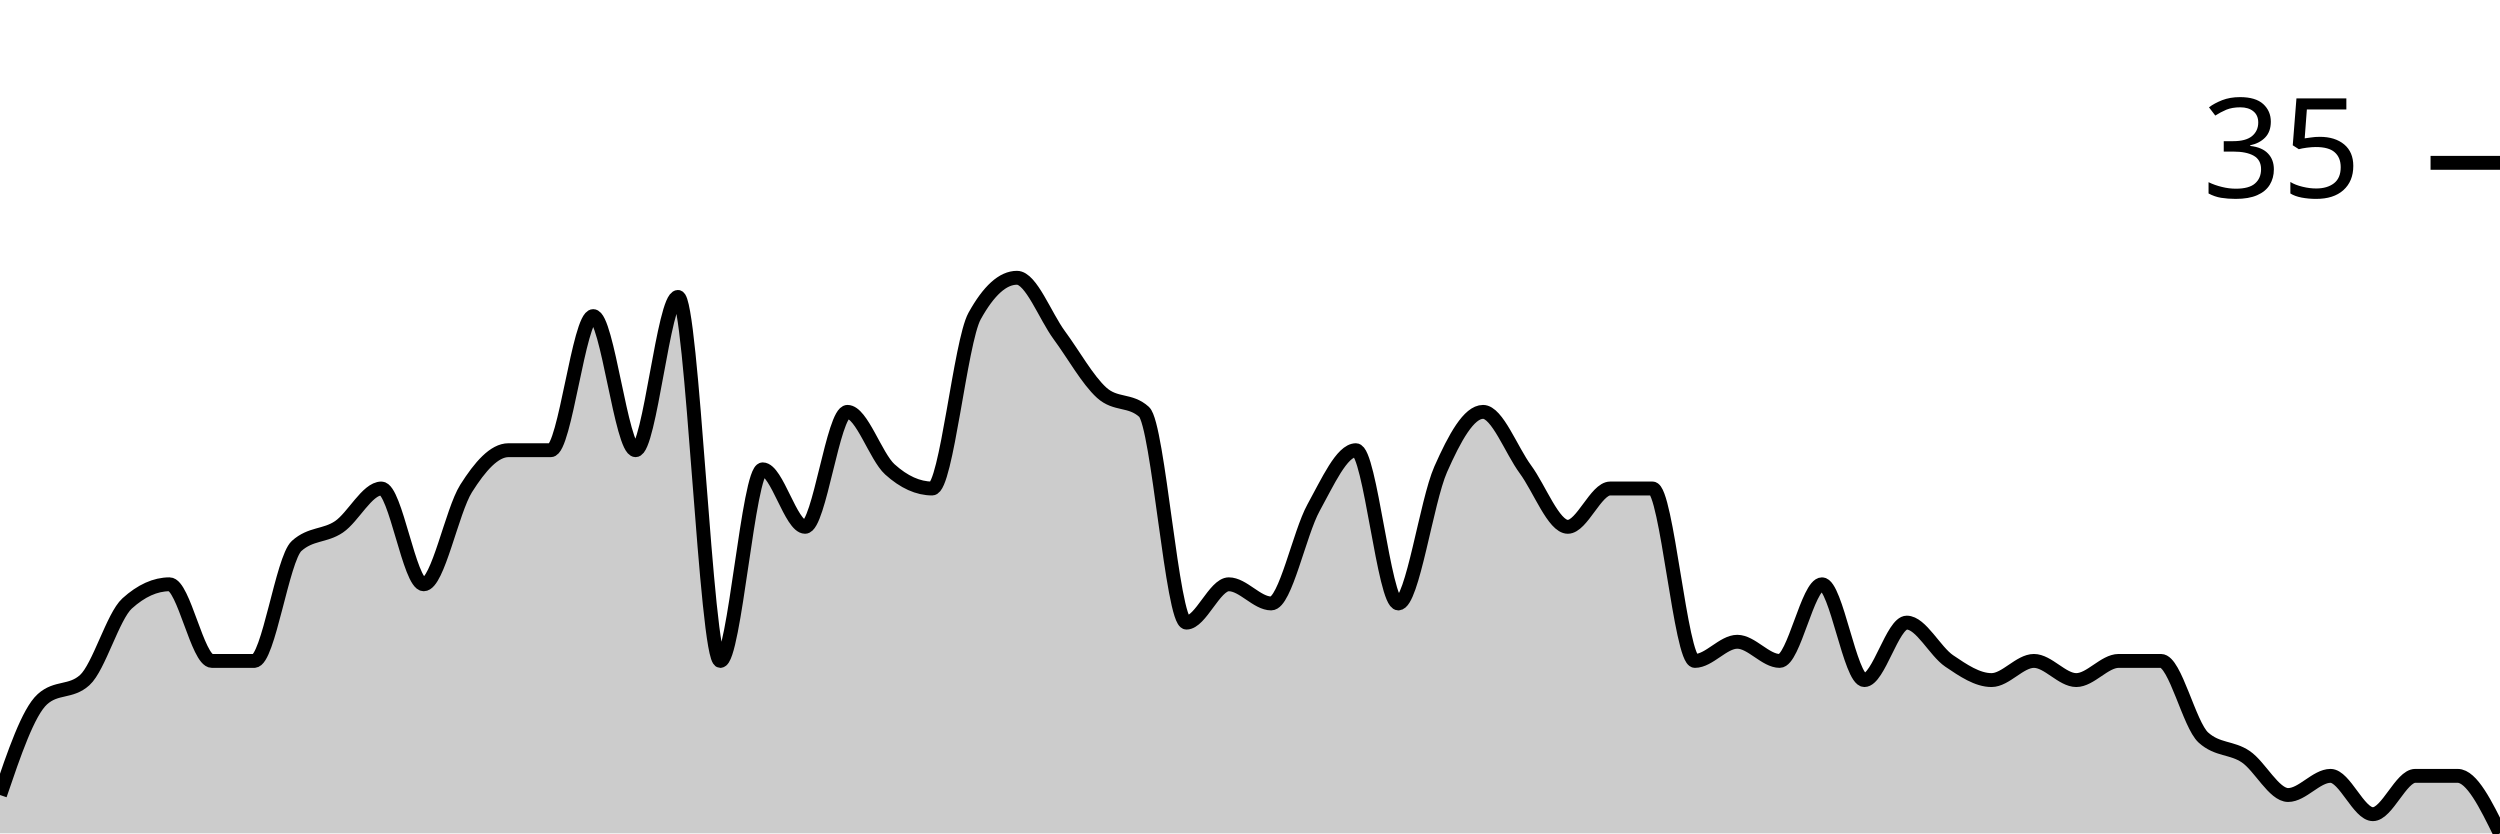
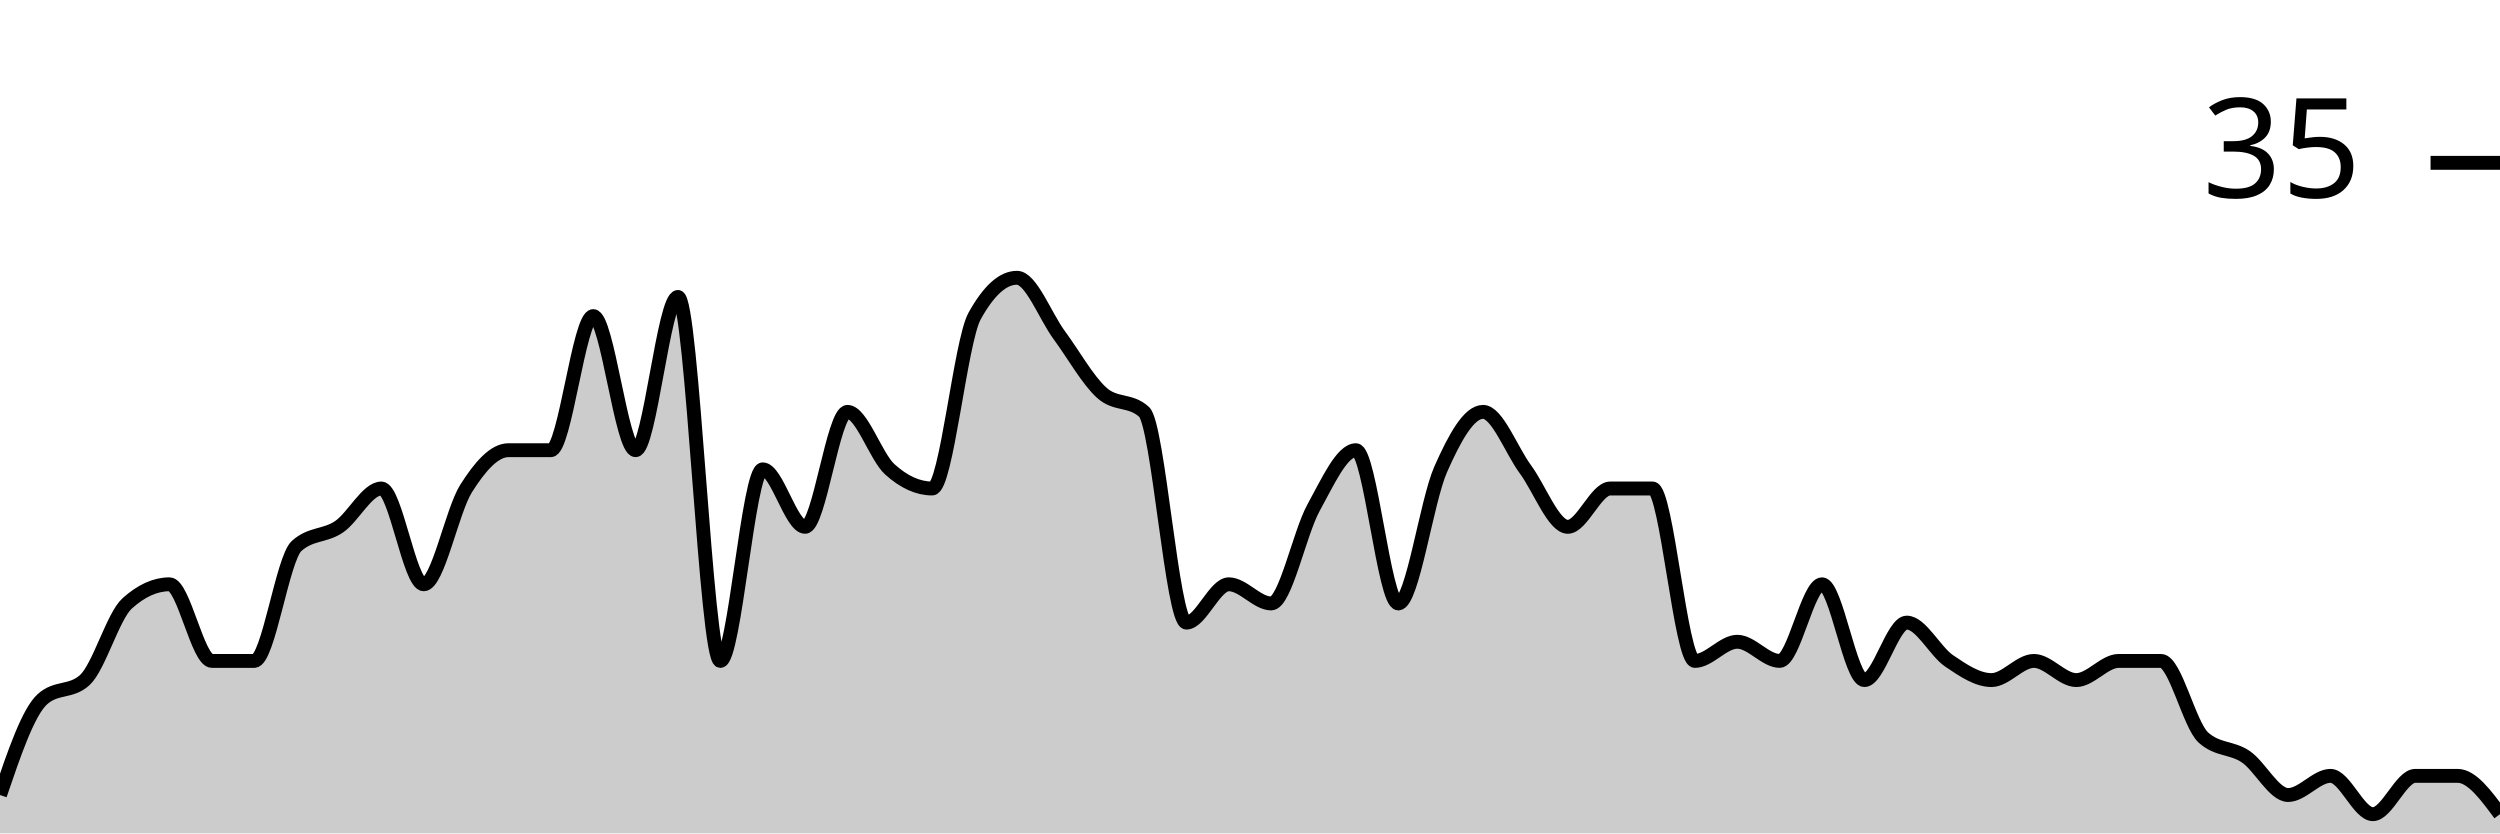
<svg xmlns="http://www.w3.org/2000/svg" viewBox="0 0 180 60">
  <g transform="translate(0,20)">
-     <path class="area" fill="rgba(0, 0, 0, 0.2)" d="M0,37.241C1.017,34.253,2.034,31.264,3.051,30.345C4.068,29.425,5.085,29.885,6.102,28.966C7.119,28.046,8.136,24.368,9.153,23.448C10.169,22.529,11.186,22.069,12.203,22.069C13.22,22.069,14.237,27.586,15.254,27.586C16.271,27.586,17.288,27.586,18.305,27.586C19.322,27.586,20.339,20.23,21.356,19.31C22.373,18.391,23.39,18.621,24.407,17.931C25.424,17.241,26.441,15.172,27.458,15.172C28.475,15.172,29.492,22.069,30.508,22.069C31.525,22.069,32.542,16.782,33.559,15.172C34.576,13.563,35.593,12.414,36.61,12.414C37.627,12.414,38.644,12.414,39.661,12.414C40.678,12.414,41.695,2.759,42.712,2.759C43.729,2.759,44.746,12.414,45.763,12.414C46.78,12.414,47.797,1.379,48.814,1.379C49.831,1.379,50.847,27.586,51.864,27.586C52.881,27.586,53.898,13.793,54.915,13.793C55.932,13.793,56.949,17.931,57.966,17.931C58.983,17.931,60,9.655,61.017,9.655C62.034,9.655,63.051,12.874,64.068,13.793C65.085,14.713,66.102,15.172,67.119,15.172C68.136,15.172,69.153,4.598,70.169,2.759C71.186,0.92,72.203,0,73.22,0C74.237,0,75.254,2.759,76.271,4.138C77.288,5.517,78.305,7.356,79.322,8.276C80.339,9.195,81.356,8.736,82.373,9.655C83.39,10.575,84.407,24.828,85.424,24.828C86.441,24.828,87.458,22.069,88.475,22.069C89.492,22.069,90.508,23.448,91.525,23.448C92.542,23.448,93.559,18.391,94.576,16.552C95.593,14.713,96.61,12.414,97.627,12.414C98.644,12.414,99.661,23.448,100.678,23.448C101.695,23.448,102.712,16.092,103.729,13.793C104.746,11.494,105.763,9.655,106.78,9.655C107.797,9.655,108.814,12.414,109.831,13.793C110.847,15.172,111.864,17.931,112.881,17.931C113.898,17.931,114.915,15.172,115.932,15.172C116.949,15.172,117.966,15.172,118.983,15.172C120,15.172,121.017,27.586,122.034,27.586C123.051,27.586,124.068,26.207,125.085,26.207C126.102,26.207,127.119,27.586,128.136,27.586C129.153,27.586,130.169,22.069,131.186,22.069C132.203,22.069,133.22,28.966,134.237,28.966C135.254,28.966,136.271,24.828,137.288,24.828C138.305,24.828,139.322,26.897,140.339,27.586C141.356,28.276,142.373,28.966,143.39,28.966C144.407,28.966,145.424,27.586,146.441,27.586C147.458,27.586,148.475,28.966,149.492,28.966C150.508,28.966,151.525,27.586,152.542,27.586C153.559,27.586,154.576,27.586,155.593,27.586C156.61,27.586,157.627,32.184,158.644,33.103C159.661,34.023,160.678,33.793,161.695,34.483C162.712,35.172,163.729,37.241,164.746,37.241C165.763,37.241,166.78,35.862,167.797,35.862C168.814,35.862,169.831,38.621,170.847,38.621C171.864,38.621,172.881,35.862,173.898,35.862C174.915,35.862,175.932,35.862,176.949,35.862C177.966,35.862,178.983,37.931,180,40L180,40C178.983,40,177.966,40,176.949,40C175.932,40,174.915,40,173.898,40C172.881,40,171.864,40,170.847,40C169.831,40,168.814,40,167.797,40C166.78,40,165.763,40,164.746,40C163.729,40,162.712,40,161.695,40C160.678,40,159.661,40,158.644,40C157.627,40,156.61,40,155.593,40C154.576,40,153.559,40,152.542,40C151.525,40,150.508,40,149.492,40C148.475,40,147.458,40,146.441,40C145.424,40,144.407,40,143.39,40C142.373,40,141.356,40,140.339,40C139.322,40,138.305,40,137.288,40C136.271,40,135.254,40,134.237,40C133.22,40,132.203,40,131.186,40C130.169,40,129.153,40,128.136,40C127.119,40,126.102,40,125.085,40C124.068,40,123.051,40,122.034,40C121.017,40,120,40,118.983,40C117.966,40,116.949,40,115.932,40C114.915,40,113.898,40,112.881,40C111.864,40,110.847,40,109.831,40C108.814,40,107.797,40,106.78,40C105.763,40,104.746,40,103.729,40C102.712,40,101.695,40,100.678,40C99.661,40,98.644,40,97.627,40C96.61,40,95.593,40,94.576,40C93.559,40,92.542,40,91.525,40C90.508,40,89.492,40,88.475,40C87.458,40,86.441,40,85.424,40C84.407,40,83.39,40,82.373,40C81.356,40,80.339,40,79.322,40C78.305,40,77.288,40,76.271,40C75.254,40,74.237,40,73.22,40C72.203,40,71.186,40,70.169,40C69.153,40,68.136,40,67.119,40C66.102,40,65.085,40,64.068,40C63.051,40,62.034,40,61.017,40C60,40,58.983,40,57.966,40C56.949,40,55.932,40,54.915,40C53.898,40,52.881,40,51.864,40C50.847,40,49.831,40,48.814,40C47.797,40,46.78,40,45.763,40C44.746,40,43.729,40,42.712,40C41.695,40,40.678,40,39.661,40C38.644,40,37.627,40,36.61,40C35.593,40,34.576,40,33.559,40C32.542,40,31.525,40,30.508,40C29.492,40,28.475,40,27.458,40C26.441,40,25.424,40,24.407,40C23.39,40,22.373,40,21.356,40C20.339,40,19.322,40,18.305,40C17.288,40,16.271,40,15.254,40C14.237,40,13.22,40,12.203,40C11.186,40,10.169,40,9.153,40C8.136,40,7.119,40,6.102,40C5.085,40,4.068,40,3.051,40C2.034,40,1.017,40,0,40Z" />
-     <path class="line" stroke="black" fill="none" d="M0,37.241C1.017,34.253,2.034,31.264,3.051,30.345C4.068,29.425,5.085,29.885,6.102,28.966C7.119,28.046,8.136,24.368,9.153,23.448C10.169,22.529,11.186,22.069,12.203,22.069C13.22,22.069,14.237,27.586,15.254,27.586C16.271,27.586,17.288,27.586,18.305,27.586C19.322,27.586,20.339,20.23,21.356,19.31C22.373,18.391,23.39,18.621,24.407,17.931C25.424,17.241,26.441,15.172,27.458,15.172C28.475,15.172,29.492,22.069,30.508,22.069C31.525,22.069,32.542,16.782,33.559,15.172C34.576,13.563,35.593,12.414,36.61,12.414C37.627,12.414,38.644,12.414,39.661,12.414C40.678,12.414,41.695,2.759,42.712,2.759C43.729,2.759,44.746,12.414,45.763,12.414C46.78,12.414,47.797,1.379,48.814,1.379C49.831,1.379,50.847,27.586,51.864,27.586C52.881,27.586,53.898,13.793,54.915,13.793C55.932,13.793,56.949,17.931,57.966,17.931C58.983,17.931,60,9.655,61.017,9.655C62.034,9.655,63.051,12.874,64.068,13.793C65.085,14.713,66.102,15.172,67.119,15.172C68.136,15.172,69.153,4.598,70.169,2.759C71.186,0.92,72.203,0,73.22,0C74.237,0,75.254,2.759,76.271,4.138C77.288,5.517,78.305,7.356,79.322,8.276C80.339,9.195,81.356,8.736,82.373,9.655C83.39,10.575,84.407,24.828,85.424,24.828C86.441,24.828,87.458,22.069,88.475,22.069C89.492,22.069,90.508,23.448,91.525,23.448C92.542,23.448,93.559,18.391,94.576,16.552C95.593,14.713,96.61,12.414,97.627,12.414C98.644,12.414,99.661,23.448,100.678,23.448C101.695,23.448,102.712,16.092,103.729,13.793C104.746,11.494,105.763,9.655,106.78,9.655C107.797,9.655,108.814,12.414,109.831,13.793C110.847,15.172,111.864,17.931,112.881,17.931C113.898,17.931,114.915,15.172,115.932,15.172C116.949,15.172,117.966,15.172,118.983,15.172C120,15.172,121.017,27.586,122.034,27.586C123.051,27.586,124.068,26.207,125.085,26.207C126.102,26.207,127.119,27.586,128.136,27.586C129.153,27.586,130.169,22.069,131.186,22.069C132.203,22.069,133.22,28.966,134.237,28.966C135.254,28.966,136.271,24.828,137.288,24.828C138.305,24.828,139.322,26.897,140.339,27.586C141.356,28.276,142.373,28.966,143.39,28.966C144.407,28.966,145.424,27.586,146.441,27.586C147.458,27.586,148.475,28.966,149.492,28.966C150.508,28.966,151.525,27.586,152.542,27.586C153.559,27.586,154.576,27.586,155.593,27.586C156.61,27.586,157.627,32.184,158.644,33.103C159.661,34.023,160.678,33.793,161.695,34.483C162.712,35.172,163.729,37.241,164.746,37.241C165.763,37.241,166.78,35.862,167.797,35.862C168.814,35.862,169.831,38.621,170.847,38.621C171.864,38.621,172.881,35.862,173.898,35.862C174.915,35.862,175.932,35.862,176.949,35.862C177.966,35.862,178.983,37.931,180,40" />
+     <path class="area" fill="rgba(0, 0, 0, 0.2)" d="M0,37.241C1.017,34.253,2.034,31.264,3.051,30.345C4.068,29.425,5.085,29.885,6.102,28.966C7.119,28.046,8.136,24.368,9.153,23.448C10.169,22.529,11.186,22.069,12.203,22.069C13.22,22.069,14.237,27.586,15.254,27.586C16.271,27.586,17.288,27.586,18.305,27.586C19.322,27.586,20.339,20.23,21.356,19.31C22.373,18.391,23.39,18.621,24.407,17.931C25.424,17.241,26.441,15.172,27.458,15.172C28.475,15.172,29.492,22.069,30.508,22.069C31.525,22.069,32.542,16.782,33.559,15.172C34.576,13.563,35.593,12.414,36.61,12.414C37.627,12.414,38.644,12.414,39.661,12.414C40.678,12.414,41.695,2.759,42.712,2.759C43.729,2.759,44.746,12.414,45.763,12.414C46.78,12.414,47.797,1.379,48.814,1.379C49.831,1.379,50.847,27.586,51.864,27.586C52.881,27.586,53.898,13.793,54.915,13.793C55.932,13.793,56.949,17.931,57.966,17.931C58.983,17.931,60,9.655,61.017,9.655C62.034,9.655,63.051,12.874,64.068,13.793C65.085,14.713,66.102,15.172,67.119,15.172C68.136,15.172,69.153,4.598,70.169,2.759C71.186,0.92,72.203,0,73.22,0C74.237,0,75.254,2.759,76.271,4.138C77.288,5.517,78.305,7.356,79.322,8.276C80.339,9.195,81.356,8.736,82.373,9.655C83.39,10.575,84.407,24.828,85.424,24.828C86.441,24.828,87.458,22.069,88.475,22.069C89.492,22.069,90.508,23.448,91.525,23.448C92.542,23.448,93.559,18.391,94.576,16.552C95.593,14.713,96.61,12.414,97.627,12.414C98.644,12.414,99.661,23.448,100.678,23.448C101.695,23.448,102.712,16.092,103.729,13.793C104.746,11.494,105.763,9.655,106.78,9.655C107.797,9.655,108.814,12.414,109.831,13.793C110.847,15.172,111.864,17.931,112.881,17.931C113.898,17.931,114.915,15.172,115.932,15.172C116.949,15.172,117.966,15.172,118.983,15.172C120,15.172,121.017,27.586,122.034,27.586C123.051,27.586,124.068,26.207,125.085,26.207C126.102,26.207,127.119,27.586,128.136,27.586C129.153,27.586,130.169,22.069,131.186,22.069C132.203,22.069,133.22,28.966,134.237,28.966C135.254,28.966,136.271,24.828,137.288,24.828C138.305,24.828,139.322,26.897,140.339,27.586C141.356,28.276,142.373,28.966,143.39,28.966C144.407,28.966,145.424,27.586,146.441,27.586C147.458,27.586,148.475,28.966,149.492,28.966C150.508,28.966,151.525,27.586,152.542,27.586C153.559,27.586,154.576,27.586,155.593,27.586C156.61,27.586,157.627,32.184,158.644,33.103C159.661,34.023,160.678,33.793,161.695,34.483C162.712,35.172,163.729,37.241,164.746,37.241C165.763,37.241,166.78,35.862,167.797,35.862C168.814,35.862,169.831,38.621,170.847,38.621C171.864,38.621,172.881,35.862,173.898,35.862C174.915,35.862,175.932,35.862,176.949,35.862C177.966,35.862,178.983,37.241,180,38.621L180,40C178.983,40,177.966,40,176.949,40C175.932,40,174.915,40,173.898,40C172.881,40,171.864,40,170.847,40C169.831,40,168.814,40,167.797,40C166.78,40,165.763,40,164.746,40C163.729,40,162.712,40,161.695,40C160.678,40,159.661,40,158.644,40C157.627,40,156.61,40,155.593,40C154.576,40,153.559,40,152.542,40C151.525,40,150.508,40,149.492,40C148.475,40,147.458,40,146.441,40C145.424,40,144.407,40,143.39,40C142.373,40,141.356,40,140.339,40C139.322,40,138.305,40,137.288,40C136.271,40,135.254,40,134.237,40C133.22,40,132.203,40,131.186,40C130.169,40,129.153,40,128.136,40C127.119,40,126.102,40,125.085,40C124.068,40,123.051,40,122.034,40C121.017,40,120,40,118.983,40C117.966,40,116.949,40,115.932,40C114.915,40,113.898,40,112.881,40C111.864,40,110.847,40,109.831,40C108.814,40,107.797,40,106.78,40C105.763,40,104.746,40,103.729,40C102.712,40,101.695,40,100.678,40C99.661,40,98.644,40,97.627,40C96.61,40,95.593,40,94.576,40C93.559,40,92.542,40,91.525,40C90.508,40,89.492,40,88.475,40C87.458,40,86.441,40,85.424,40C84.407,40,83.39,40,82.373,40C81.356,40,80.339,40,79.322,40C78.305,40,77.288,40,76.271,40C75.254,40,74.237,40,73.22,40C72.203,40,71.186,40,70.169,40C69.153,40,68.136,40,67.119,40C66.102,40,65.085,40,64.068,40C63.051,40,62.034,40,61.017,40C60,40,58.983,40,57.966,40C56.949,40,55.932,40,54.915,40C53.898,40,52.881,40,51.864,40C50.847,40,49.831,40,48.814,40C47.797,40,46.78,40,45.763,40C44.746,40,43.729,40,42.712,40C41.695,40,40.678,40,39.661,40C38.644,40,37.627,40,36.61,40C35.593,40,34.576,40,33.559,40C32.542,40,31.525,40,30.508,40C29.492,40,28.475,40,27.458,40C26.441,40,25.424,40,24.407,40C23.39,40,22.373,40,21.356,40C20.339,40,19.322,40,18.305,40C17.288,40,16.271,40,15.254,40C14.237,40,13.22,40,12.203,40C11.186,40,10.169,40,9.153,40C8.136,40,7.119,40,6.102,40C5.085,40,4.068,40,3.051,40C2.034,40,1.017,40,0,40Z" />
+     <path class="line" stroke="black" fill="none" d="M0,37.241C1.017,34.253,2.034,31.264,3.051,30.345C4.068,29.425,5.085,29.885,6.102,28.966C7.119,28.046,8.136,24.368,9.153,23.448C10.169,22.529,11.186,22.069,12.203,22.069C13.22,22.069,14.237,27.586,15.254,27.586C16.271,27.586,17.288,27.586,18.305,27.586C19.322,27.586,20.339,20.23,21.356,19.31C22.373,18.391,23.39,18.621,24.407,17.931C25.424,17.241,26.441,15.172,27.458,15.172C28.475,15.172,29.492,22.069,30.508,22.069C31.525,22.069,32.542,16.782,33.559,15.172C34.576,13.563,35.593,12.414,36.61,12.414C37.627,12.414,38.644,12.414,39.661,12.414C40.678,12.414,41.695,2.759,42.712,2.759C43.729,2.759,44.746,12.414,45.763,12.414C46.78,12.414,47.797,1.379,48.814,1.379C49.831,1.379,50.847,27.586,51.864,27.586C52.881,27.586,53.898,13.793,54.915,13.793C55.932,13.793,56.949,17.931,57.966,17.931C58.983,17.931,60,9.655,61.017,9.655C62.034,9.655,63.051,12.874,64.068,13.793C65.085,14.713,66.102,15.172,67.119,15.172C68.136,15.172,69.153,4.598,70.169,2.759C71.186,0.92,72.203,0,73.22,0C74.237,0,75.254,2.759,76.271,4.138C77.288,5.517,78.305,7.356,79.322,8.276C80.339,9.195,81.356,8.736,82.373,9.655C83.39,10.575,84.407,24.828,85.424,24.828C86.441,24.828,87.458,22.069,88.475,22.069C89.492,22.069,90.508,23.448,91.525,23.448C92.542,23.448,93.559,18.391,94.576,16.552C95.593,14.713,96.61,12.414,97.627,12.414C98.644,12.414,99.661,23.448,100.678,23.448C101.695,23.448,102.712,16.092,103.729,13.793C104.746,11.494,105.763,9.655,106.78,9.655C107.797,9.655,108.814,12.414,109.831,13.793C110.847,15.172,111.864,17.931,112.881,17.931C113.898,17.931,114.915,15.172,115.932,15.172C116.949,15.172,117.966,15.172,118.983,15.172C120,15.172,121.017,27.586,122.034,27.586C123.051,27.586,124.068,26.207,125.085,26.207C126.102,26.207,127.119,27.586,128.136,27.586C129.153,27.586,130.169,22.069,131.186,22.069C132.203,22.069,133.22,28.966,134.237,28.966C135.254,28.966,136.271,24.828,137.288,24.828C138.305,24.828,139.322,26.897,140.339,27.586C141.356,28.276,142.373,28.966,143.39,28.966C144.407,28.966,145.424,27.586,146.441,27.586C147.458,27.586,148.475,28.966,149.492,28.966C150.508,28.966,151.525,27.586,152.542,27.586C153.559,27.586,154.576,27.586,155.593,27.586C156.61,27.586,157.627,32.184,158.644,33.103C159.661,34.023,160.678,33.793,161.695,34.483C162.712,35.172,163.729,37.241,164.746,37.241C165.763,37.241,166.78,35.862,167.797,35.862C168.814,35.862,169.831,38.621,170.847,38.621C171.864,38.621,172.881,35.862,173.898,35.862C174.915,35.862,175.932,35.862,176.949,35.862C177.966,35.862,178.983,37.241,180,38.621" />
    <path class="axis-ceiling" stroke-width="1" stroke="black" fill="none" d="M175,-8.276L180,-8.276" />
    <text class="axis-ceiling-label" font-family="sans-serif" text-anchor="end" font-size="10px" x="170" y="-5.776">35</text>
  </g>
</svg>
